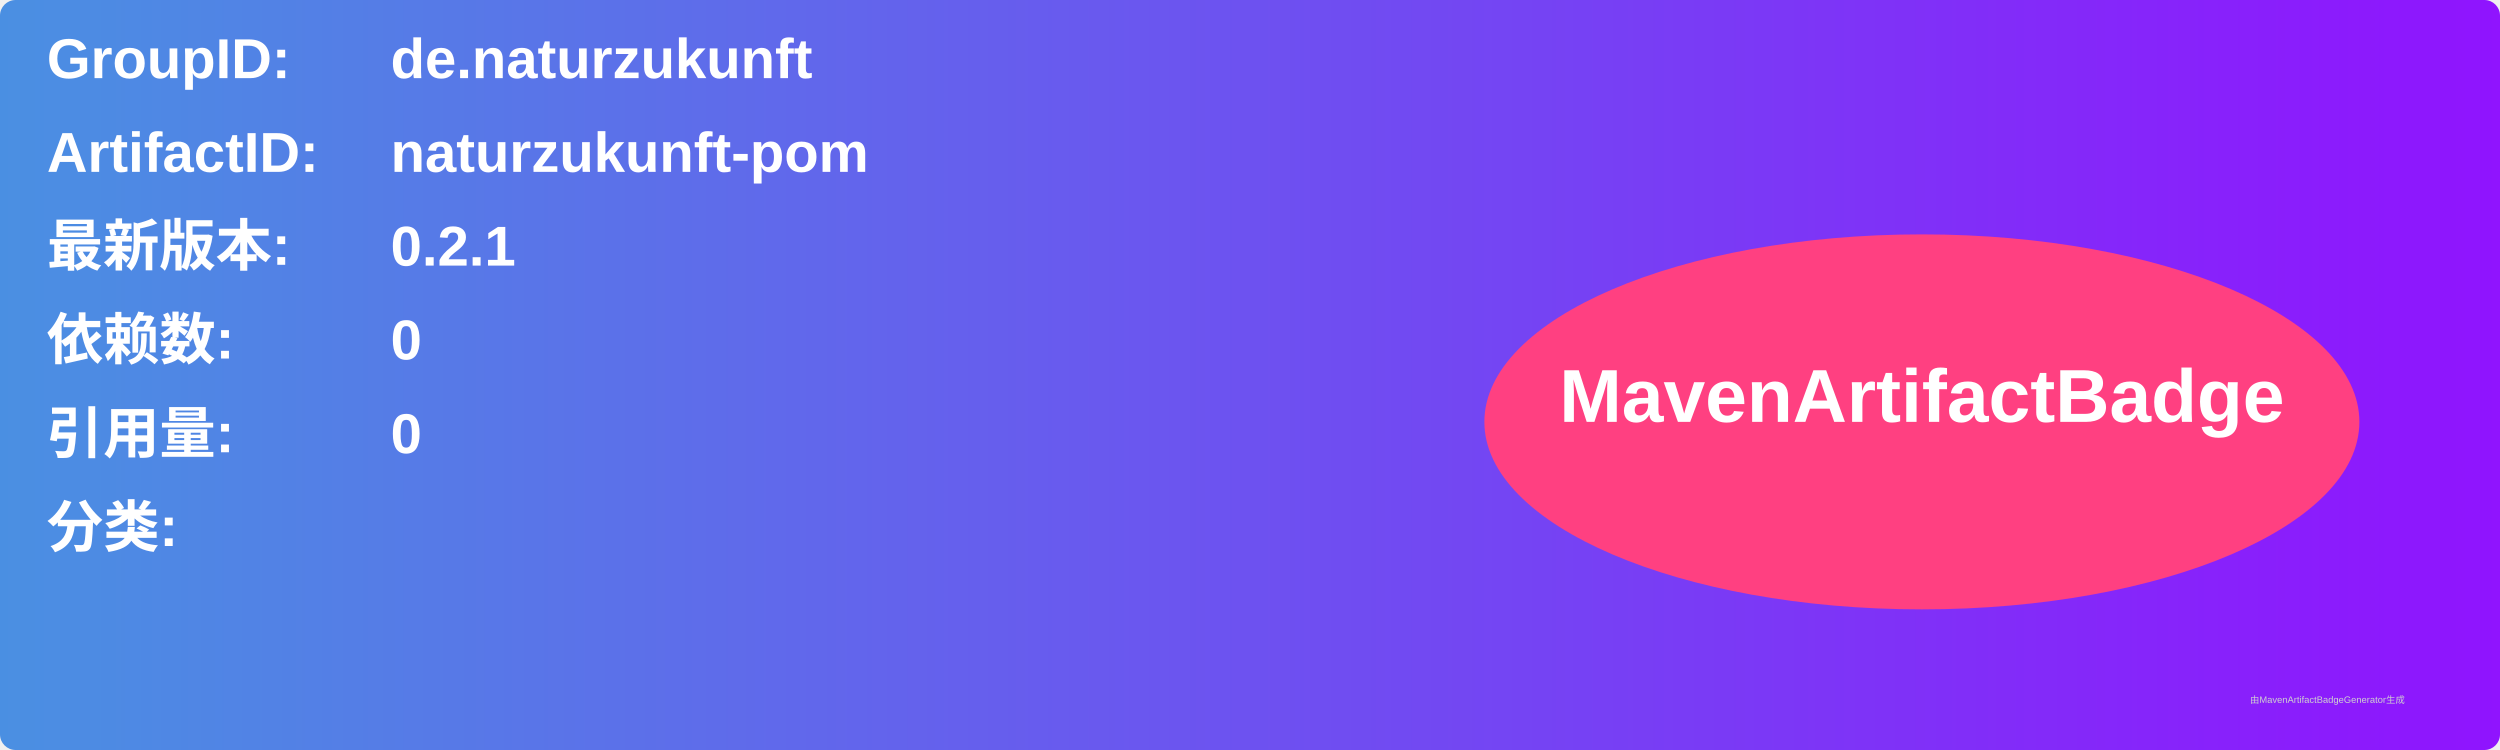
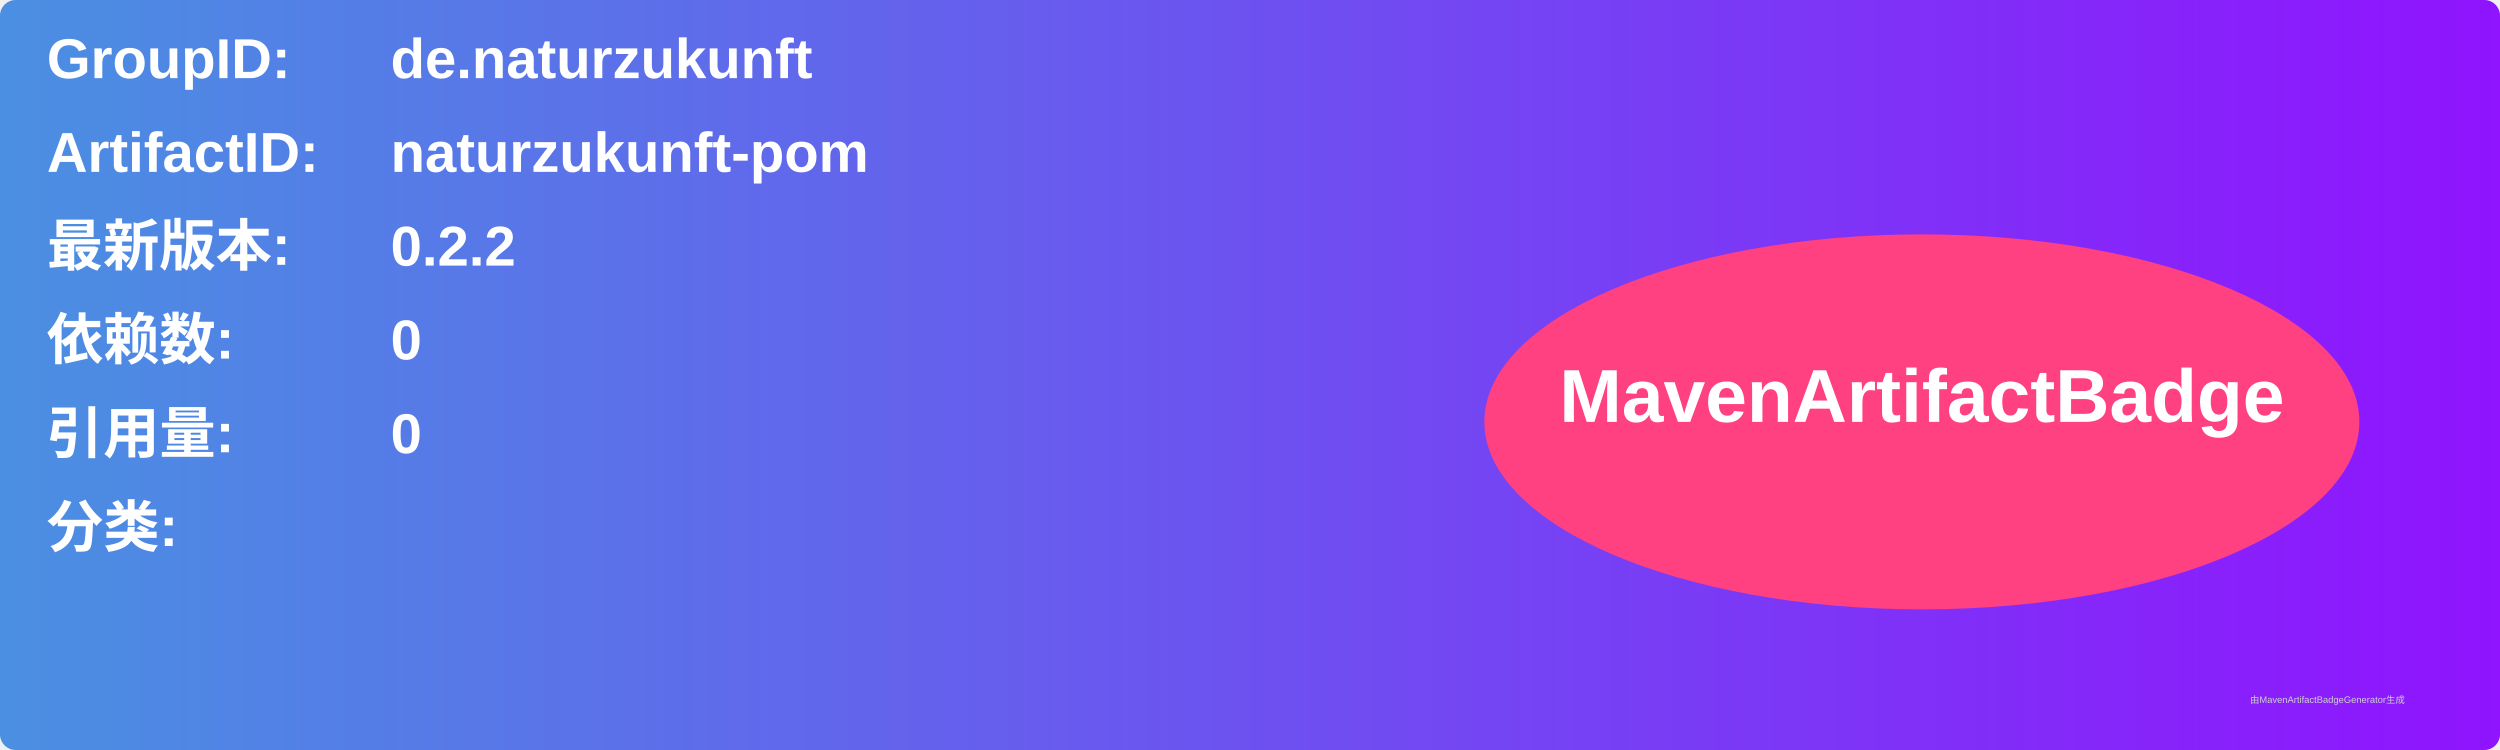
<svg xmlns="http://www.w3.org/2000/svg" width="800" height="240" viewBox="0 0 800 240">
  <linearGradient id="grad" x1="0%" y1="0%" x2="100%" y2="0%">
    <stop offset="0%" stop-color="#4a90e2" />
    <stop offset="100%" stop-color="#9013fe" />
  </linearGradient>
  <rect width="100%" height="100%" rx="5" ry="5" fill="url(#grad)" />
  <g transform="translate(15, 15)">
    <text x="0" y="10" font-family="Arial" font-size="18" fill="white" font-weight="bold" width="260">GroupID:</text>
    <text x="110" y="10" font-family="Arial" font-size="18" fill="white" font-weight="bold" width="460">de.naturzukunft</text>
    <text x="0" y="40" font-family="Arial" font-size="18" fill="white" font-weight="bold" width="260">ArtifactID:</text>
    <text x="110" y="40" font-family="Arial" font-size="18" fill="white" font-weight="bold" width="460">naturzukunft-pom</text>
    <text x="0" y="70" font-family="Arial" font-size="18" fill="white" font-weight="bold">最新版本:</text>
    <text x="110" y="70" font-family="Arial" font-size="18" fill="white" font-weight="bold">
-       <tspan font-weight="bold">0.2.1</tspan>
+       <tspan font-weight="bold">0.2.2</tspan>
    </text>
    <text x="0" y="100" font-family="Arial" font-size="18" fill="white" font-weight="bold">依赖数: </text>
    <text x="110" y="100" font-family="Arial" font-size="18" fill="white">
      <tspan font-weight="bold">0</tspan>
    </text>
    <text x="0" y="130" font-family="Arial" font-size="18" fill="white" font-weight="bold">引用量: </text>
    <text x="110" y="130" font-family="Arial" font-size="18" fill="white">
      <tspan font-weight="bold">0</tspan>
    </text>
    <text x="0" y="160" font-family="Arial" font-size="18" fill="white" font-weight="bold">分类:</text>
    <text x="10" y="190" font-family="Arial" font-size="10" fill="white">
      <tspan font-weight="bold" />
    </text>
    <ellipse cx="600" cy="120" rx="140" ry="60" fill="#ff4081" />
    <text x="600" y="120" text-anchor="middle" font-family="Arial" font-size="24" fill="white" font-weight="bold">MavenArtifactBadge</text>
  </g>
  <text x="720" y="225" font-family="Arial" font-size="3" fill="#d0d0d0">由MavenArtifactBadgeGenerator生成</text>
</svg>
